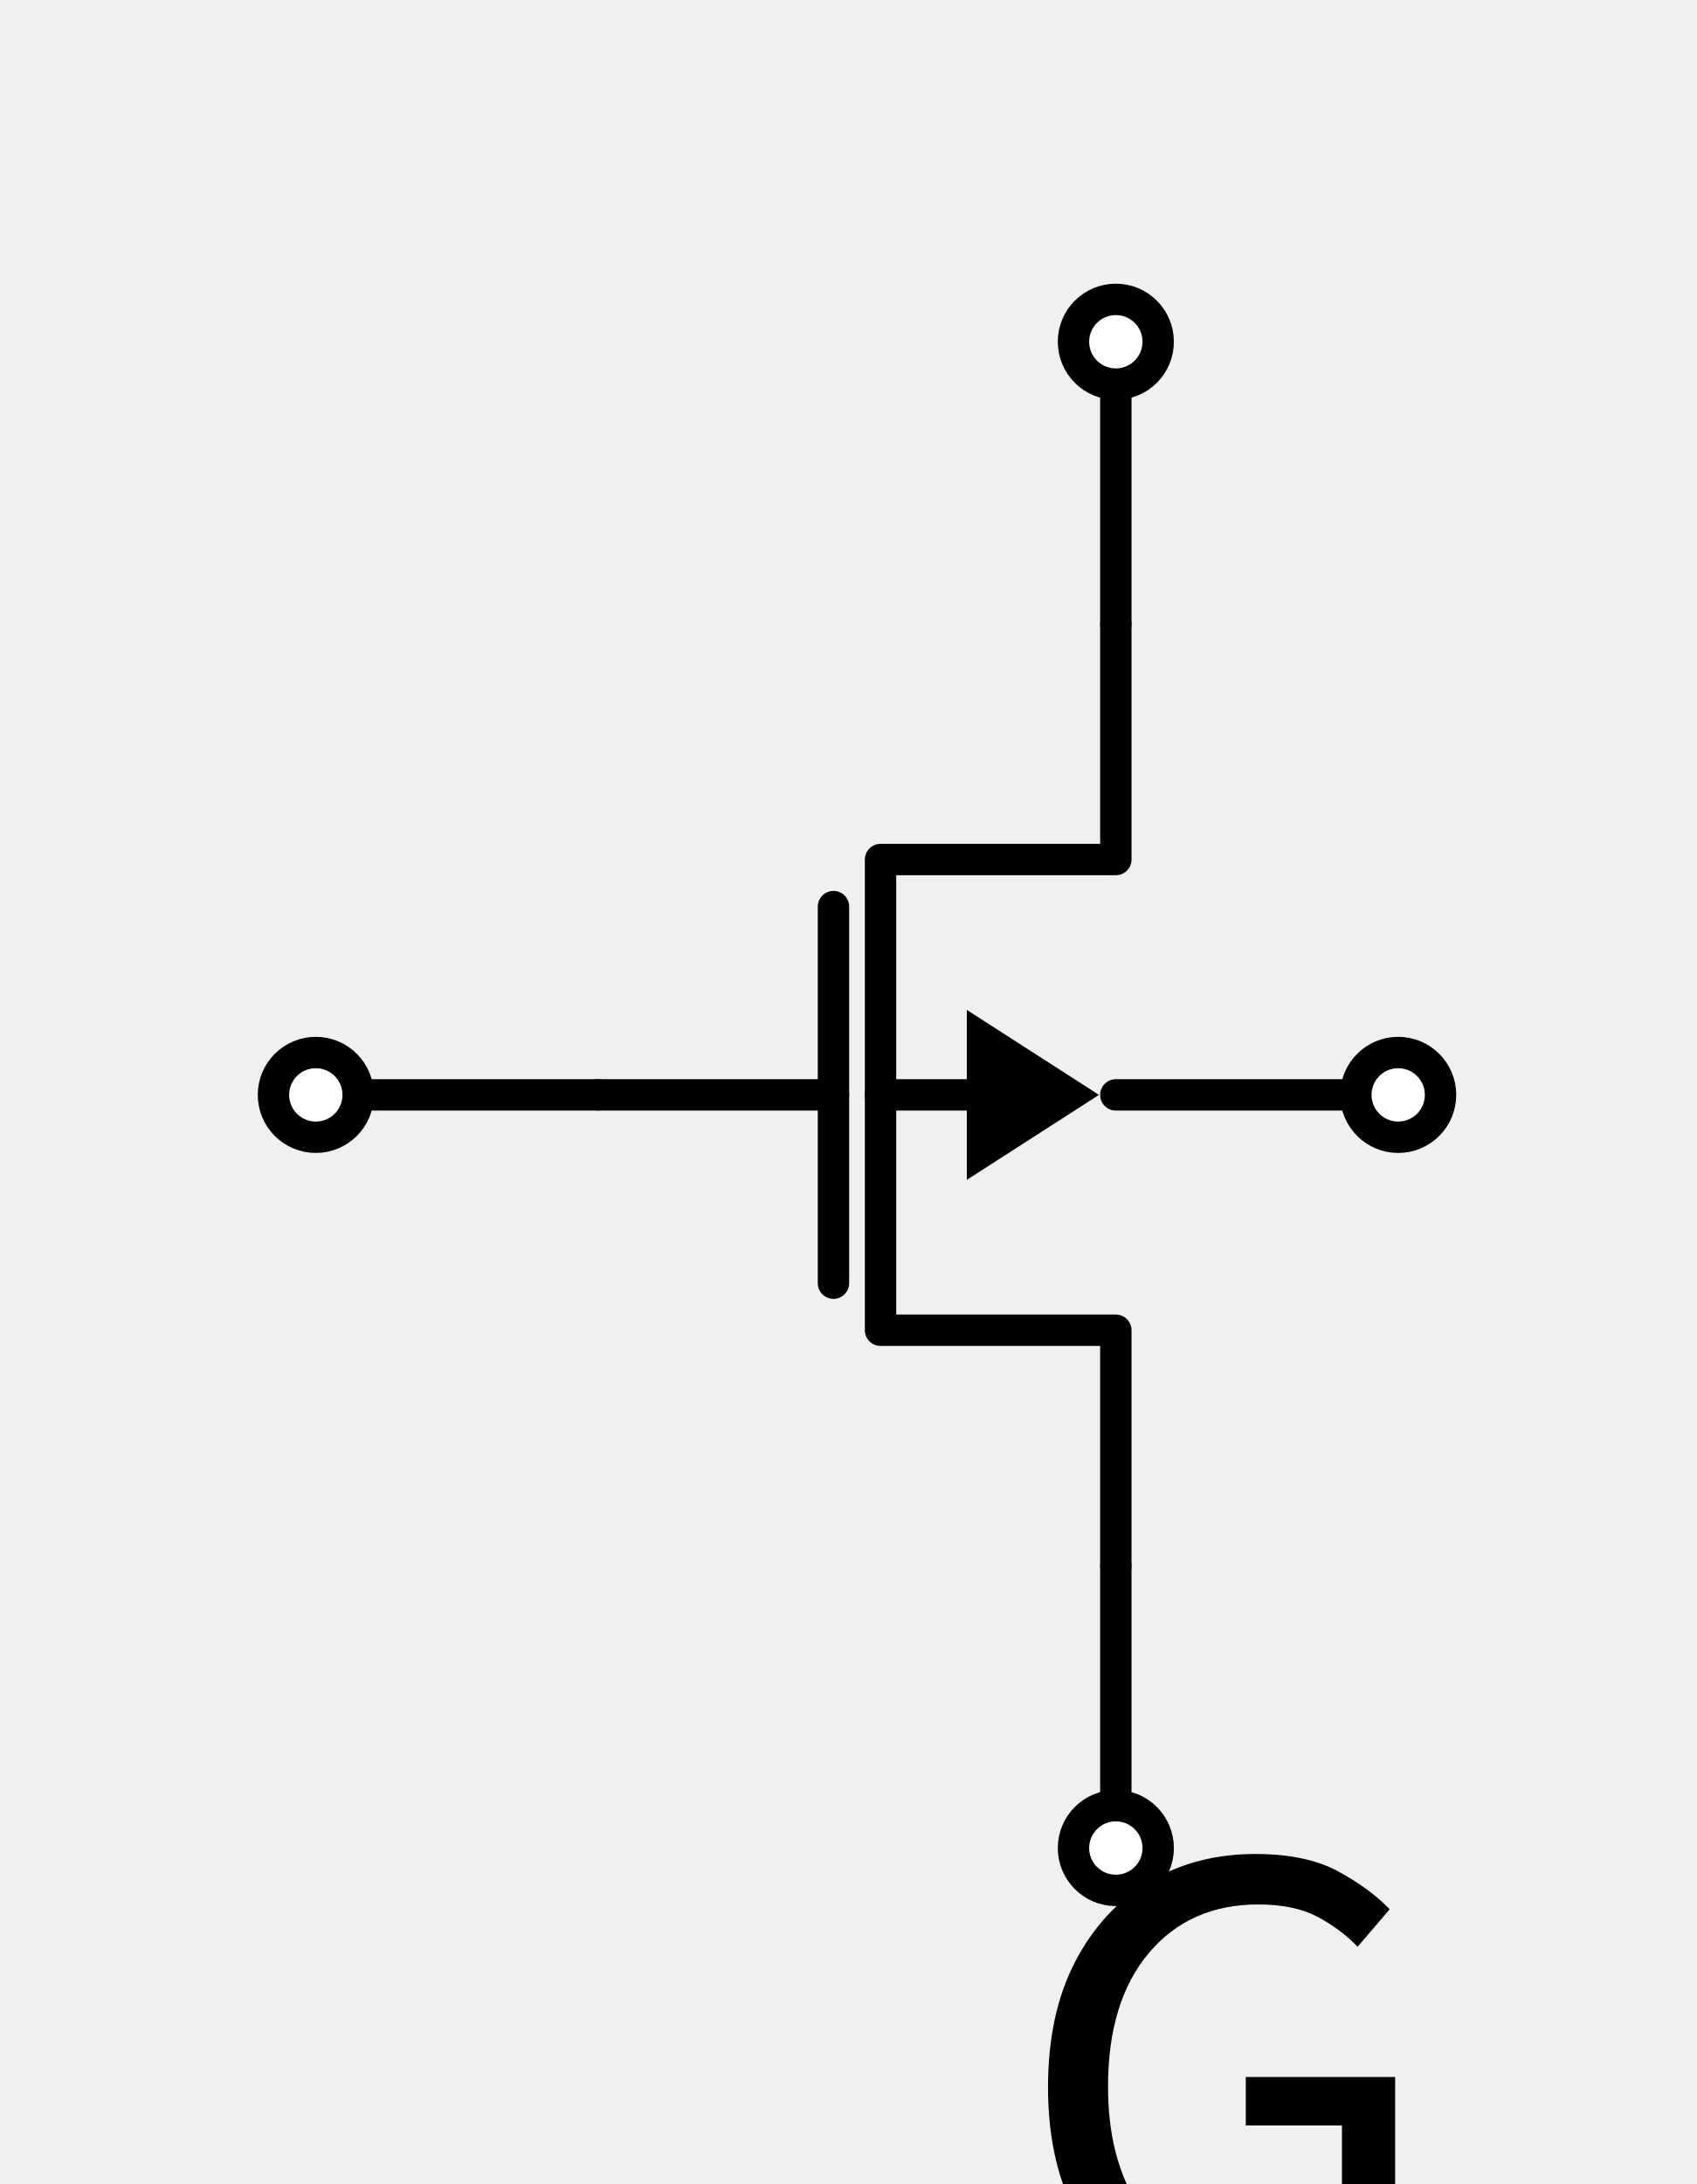
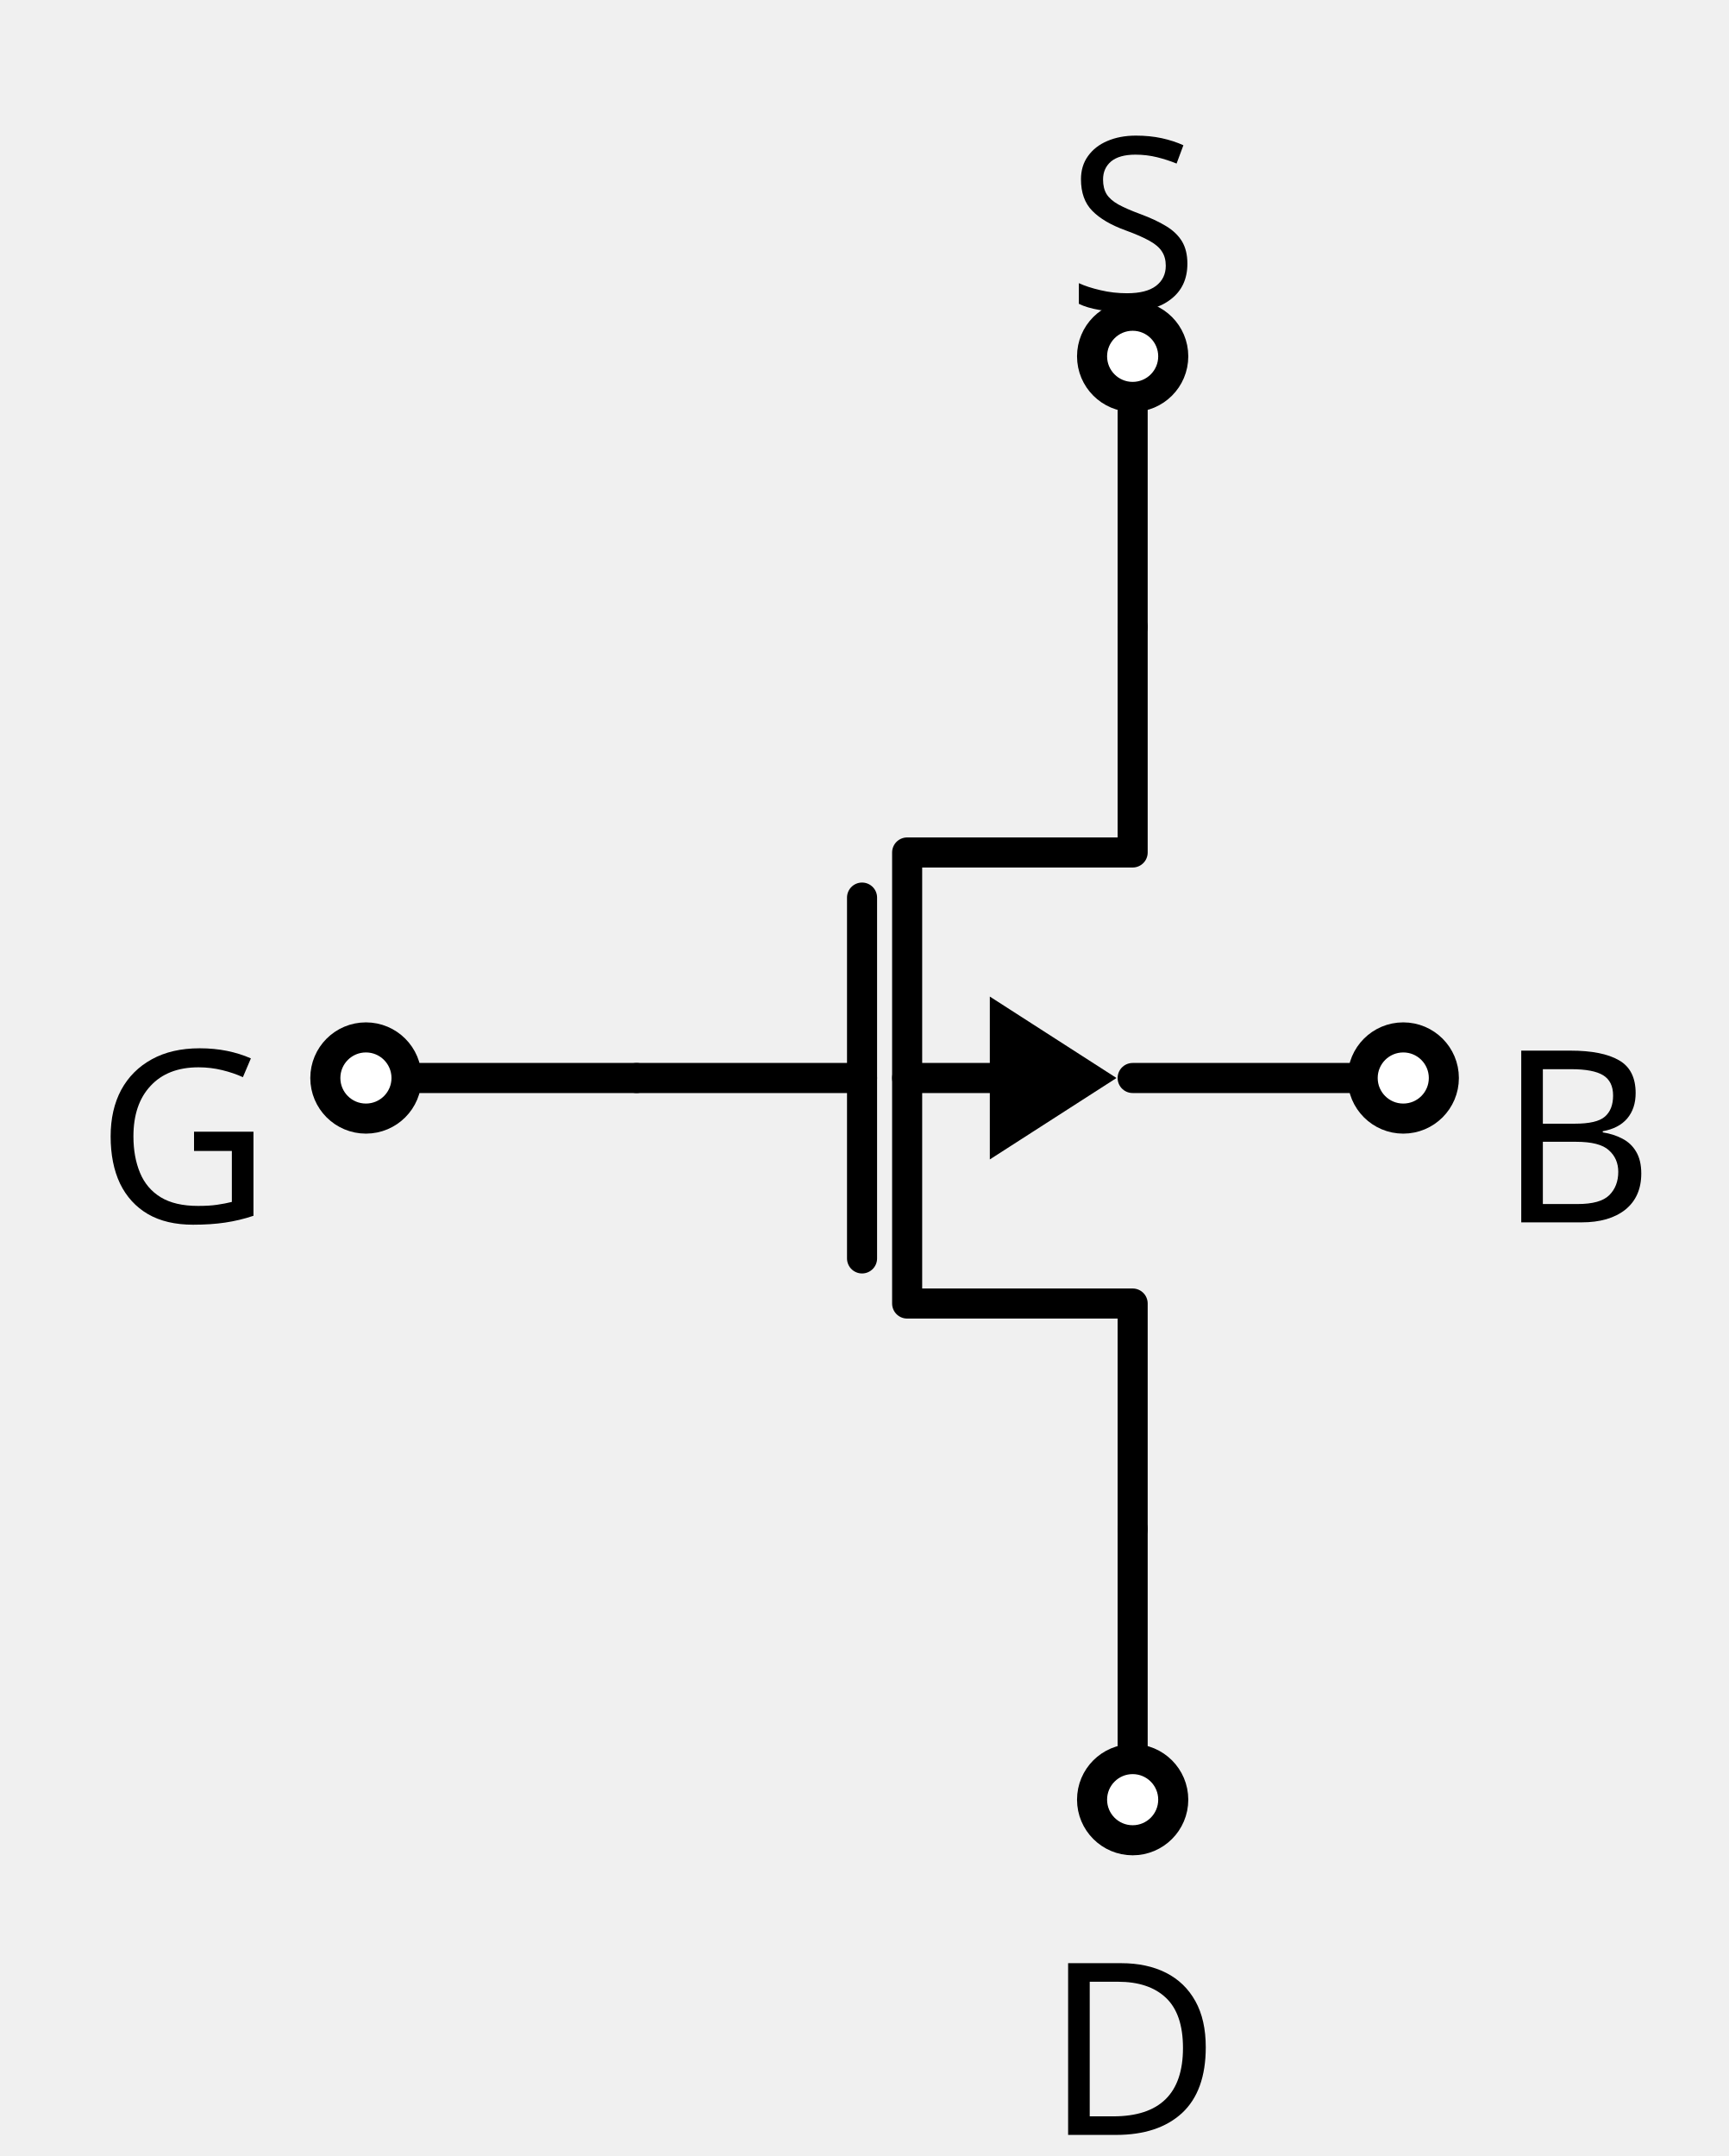
- <svg xmlns="http://www.w3.org/2000/svg" xml:lang="en" height="139.192pt" width="108.176pt" viewBox="-71.132 -39.78 108.176 139.192">
+ <svg xmlns="http://www.w3.org/2000/svg" xml:lang="en" height="143.4pt" width="114.992pt" viewBox="-75.34 -41.7 114.992 143.4">
  <path d="M 0.0,60 L 0.0,45.0 L -15,45.0 L -15,15 L 0.0,15 L 0.0,-0.0" style="stroke:black;fill:none;stroke-width:2.0;stroke-linecap:round;stroke-linejoin:round;" />
  <path d="M -18,42.0 L -18,18" style="stroke:black;fill:none;stroke-width:2.0;stroke-linecap:round;stroke-linejoin:round;" />
  <path d="M -33,30 L -18,30" style="stroke:black;fill:none;stroke-width:2.0;stroke-linecap:round;stroke-linejoin:round;" />
  <path d="M -9.0,30 L -15,30" style="stroke:black;fill:none;stroke-width:2.0;stroke-linecap:round;stroke-linejoin:round;" />
  <path d="M -2.0 30 L -9.0 34.5 L -9.0 25.5 Z" style="stroke:black;fill:black;stroke-linecap:butt;stroke-linejoin:miter;" />
  <path d="M 0.0,60 L -1.6532731788489267e-15,69.0 L -3.3065463576978533e-15,78.0" style="stroke:black;fill:none;stroke-width:2.0;stroke-linecap:round;stroke-linejoin:round;" />
  <path d="M 0.0,-0.0 L 5.51091059616309e-16,-9.0 L 1.102182119232618e-15,-18.0" style="stroke:black;fill:none;stroke-width:2.0;stroke-linecap:round;stroke-linejoin:round;" />
  <path d="M -33,30 L -42,30 L -51,30" style="stroke:black;fill:none;stroke-width:2.0;stroke-linecap:round;stroke-linejoin:round;" />
  <path d="M 0.0,30 L 9.0,30 L 18.0,30" style="stroke:black;fill:none;stroke-width:2.0;stroke-linecap:round;stroke-linejoin:round;" />
  <circle cx="-3.3065463576978533e-15" cy="78.0" r="2.7" style="stroke:black;fill:white;stroke-width:2.0;" />
-   <g>
-     <g>
-       <g>
-         <symbol id="STIXTwoMathRegular_3662" width="6.924" height="51.216" viewBox="0 -31.524 6.924 51.216">
-           <path d="M 1.104 0 L 1.104 0 L 1.104 -7.884 L 3.12 -7.884 Q 4.98 -7.884 5.952 -6.87 Q 6.924 -5.856 6.924 -3.972 Q 6.924 -2.088 5.958 -1.044 Q 4.992 0 3.168 0 Z M 2.136 -0.84 L 2.136 -0.84 L 3.048 -0.84 Q 4.464 -0.84 5.166 -1.662 Q 5.868 -2.484 5.868 -3.972 Q 5.868 -5.46 5.166 -6.252 Q 4.464 -7.044 3.048 -7.044 L 2.136 -7.044 Z " />
-         </symbol>
-         <use href="#STIXTwoMathRegular_3662" transform="translate(-4.304 52.78) scale(1.333)" fill="black" />
-       </g>
-     </g>
-   </g>
+   <text x="-4.463837582892102e-15" y="84.3" fill="black" font-size="16" font-family="sans" text-anchor="middle">
+     <tspan x="-4.463837582892102e-15" dy="16">D</tspan>
+   </text>
  <circle cx="1.102182119232618e-15" cy="-18.0" r="2.7" style="stroke:black;fill:white;stroke-width:2.0;" />
-   <g>
-     <g>
-       <g>
-         <symbol id="STIXTwoMathRegular_3677" width="6.084" height="51.216" viewBox="0 -31.524 6.084 51.216">
-           <path d="M 3.348 0.144 L 3.348 0.144 Q 2.484 0.144 1.77 -0.174 Q 1.056 -0.492 0.528 -1.02 L 1.14 -1.728 Q 1.572 -1.284 2.154 -1.02 Q 2.736 -0.756 3.396 -0.756 Q 4.164 -0.756 4.602 -1.104 Q 5.04 -1.452 5.04 -2.04 Q 5.04 -2.424 4.866 -2.664 Q 4.692 -2.904 4.386 -3.072 Q 4.08 -3.24 3.696 -3.396 L 2.544 -3.888 Q 2.196 -4.044 1.812 -4.29 Q 1.428 -4.536 1.17 -4.926 Q 0.912 -5.316 0.912 -5.892 Q 0.912 -6.516 1.242 -6.996 Q 1.572 -7.476 2.142 -7.746 Q 2.712 -8.016 3.432 -8.016 Q 4.164 -8.016 4.776 -7.746 Q 5.388 -7.476 5.82 -7.044 L 5.28 -6.384 Q 4.896 -6.732 4.446 -6.93 Q 3.996 -7.128 3.456 -7.128 Q 2.772 -7.128 2.364 -6.822 Q 1.956 -6.516 1.956 -5.988 Q 1.956 -5.616 2.154 -5.376 Q 2.352 -5.136 2.658 -4.98 Q 2.964 -4.824 3.288 -4.692 L 4.428 -4.212 Q 4.884 -4.02 5.262 -3.75 Q 5.64 -3.48 5.862 -3.084 Q 6.084 -2.688 6.084 -2.136 Q 6.084 -1.488 5.754 -0.972 Q 5.424 -0.456 4.812 -0.156 Q 4.2 0.144 3.348 0.144 Z " />
-         </symbol>
-         <use href="#STIXTwoMathRegular_3677" transform="translate(-4.016 -66.524) scale(1.333)" fill="black" />
-       </g>
-     </g>
-   </g>
+   <text x="1.4879458609640342e-15" y="-37.1" fill="black" font-size="16" font-family="sans" text-anchor="middle">
+     <tspan x="1.4879458609640342e-15" dy="16">S</tspan>
+   </text>
  <circle cx="-51" cy="30" r="2.7" style="stroke:black;fill:white;stroke-width:2.0;" />
-   <g>
-     <g>
-       <g>
-         <symbol id="STIXTwoMathRegular_3665" width="6.756" height="51.216" viewBox="0 -31.524 6.756 51.216">
-           <path d="M 4.284 0.144 L 4.284 0.144 Q 3.216 0.144 2.394 -0.342 Q 1.572 -0.828 1.11 -1.74 Q 0.648 -2.652 0.648 -3.912 Q 0.648 -5.208 1.128 -6.126 Q 1.608 -7.044 2.43 -7.53 Q 3.252 -8.016 4.296 -8.016 Q 5.184 -8.016 5.742 -7.716 Q 6.3 -7.416 6.66 -7.044 L 6.096 -6.384 Q 5.796 -6.696 5.388 -6.912 Q 4.98 -7.128 4.344 -7.128 Q 3.144 -7.128 2.424 -6.276 Q 1.704 -5.424 1.704 -3.924 Q 1.704 -2.484 2.394 -1.62 Q 3.084 -0.756 4.344 -0.756 Q 5.328 -0.756 5.82 -1.212 L 5.82 -3.24 L 4.128 -3.24 L 4.128 -4.092 L 6.756 -4.092 L 6.756 -0.768 Q 6.372 -0.372 5.736 -0.114 Q 5.1 0.144 4.284 0.144 Z " />
-         </symbol>
-         <use href="#STIXTwoMathRegular_3665" transform="translate(-66.532 -6.784) scale(1.333)" fill="black" />
-       </g>
-     </g>
-   </g>
+   <text x="-57.3" y="23.6" fill="black" font-size="16" font-family="sans" text-anchor="end">
+     <tspan x="-57.3" dy="16">G</tspan>
+   </text>
  <circle cx="18.0" cy="30" r="2.7" style="stroke:black;fill:white;stroke-width:2.0;" />
-   <g>
-     <g>
-       <g>
-         <symbol id="STIXTwoMathRegular_3660" width="6.732" height="51.216" viewBox="0 -31.524 6.732 51.216">
-           <path d="M 1.104 0 L 1.104 0 L 1.104 -7.884 L 3.492 -7.884 Q 4.32 -7.884 4.944 -7.692 Q 5.568 -7.5 5.916 -7.08 Q 6.264 -6.66 6.264 -5.988 Q 6.264 -5.364 5.958 -4.89 Q 5.652 -4.416 5.088 -4.236 L 5.088 -4.188 Q 5.808 -4.056 6.27 -3.588 Q 6.732 -3.12 6.732 -2.28 Q 6.732 -1.524 6.342 -1.02 Q 5.952 -0.516 5.268 -0.258 Q 4.584 0 3.684 0 Z M 2.136 -0.816 L 2.136 -0.816 L 3.528 -0.816 Q 4.56 -0.816 5.142 -1.182 Q 5.724 -1.548 5.724 -2.316 Q 5.724 -3.06 5.166 -3.402 Q 4.608 -3.744 3.528 -3.744 L 2.136 -3.744 Z M 2.136 -4.524 L 2.136 -4.524 L 3.324 -4.524 Q 4.368 -4.524 4.812 -4.878 Q 5.256 -5.232 5.256 -5.832 Q 5.256 -6.504 4.77 -6.786 Q 4.284 -7.068 3.372 -7.068 L 2.136 -7.068 Z " />
-         </symbol>
-         <use href="#STIXTwoMathRegular_3660" transform="translate(24.3 -6.776) scale(1.333)" fill="black" />
-       </g>
-     </g>
-   </g>
+   <text x="24.3" y="23.6" fill="black" font-size="16" font-family="sans" text-anchor="start">
+     <tspan x="24.3" dy="16">B</tspan>
+   </text>
</svg>
